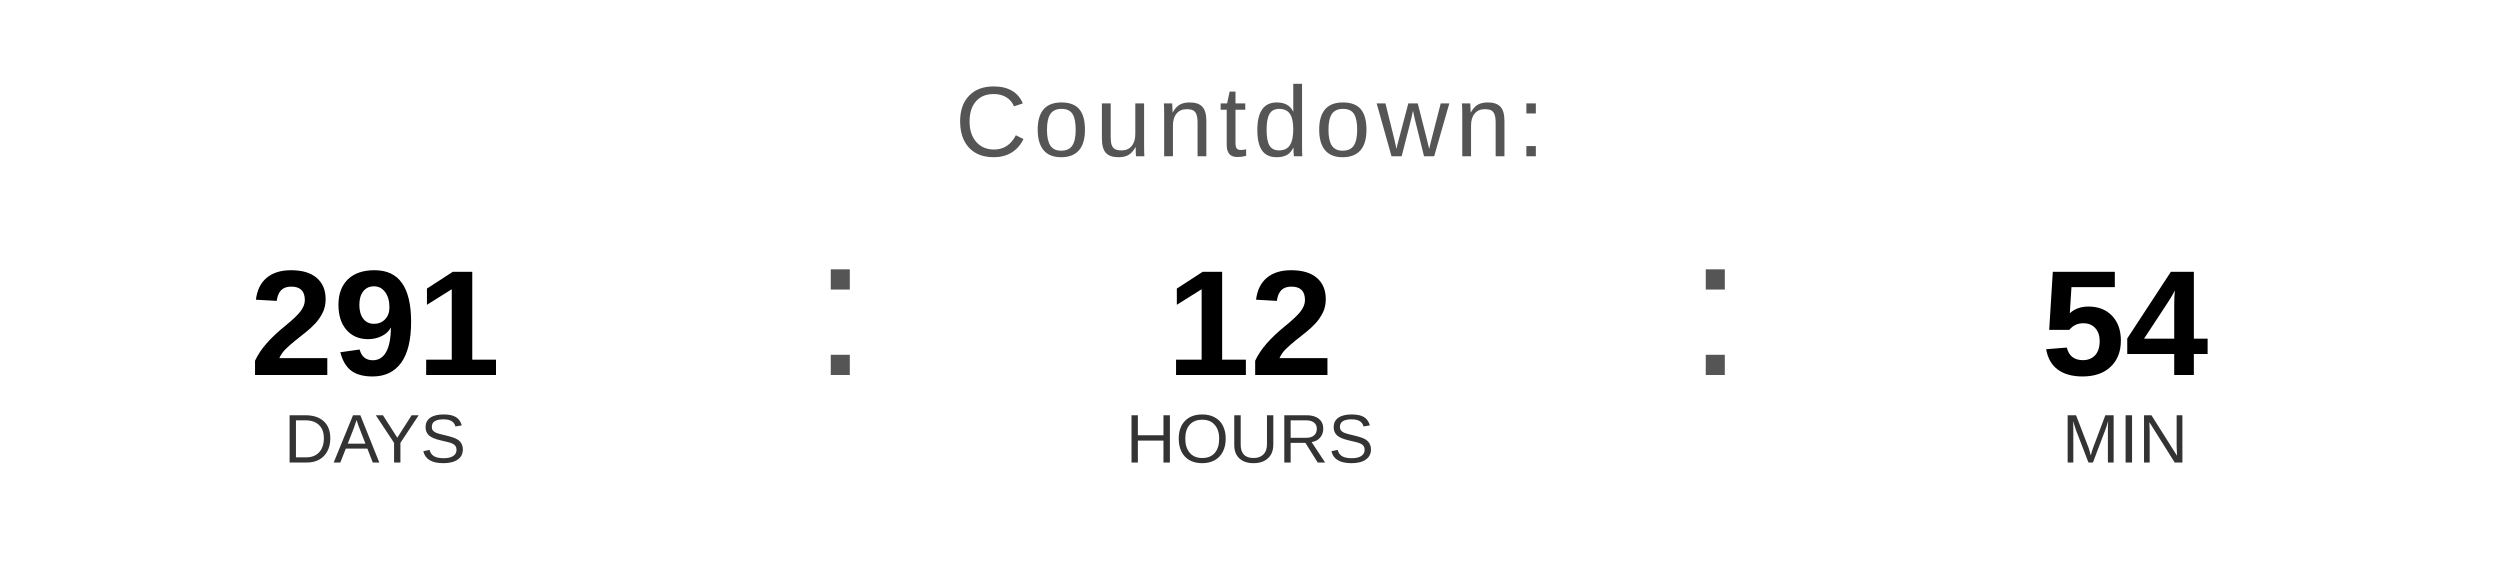
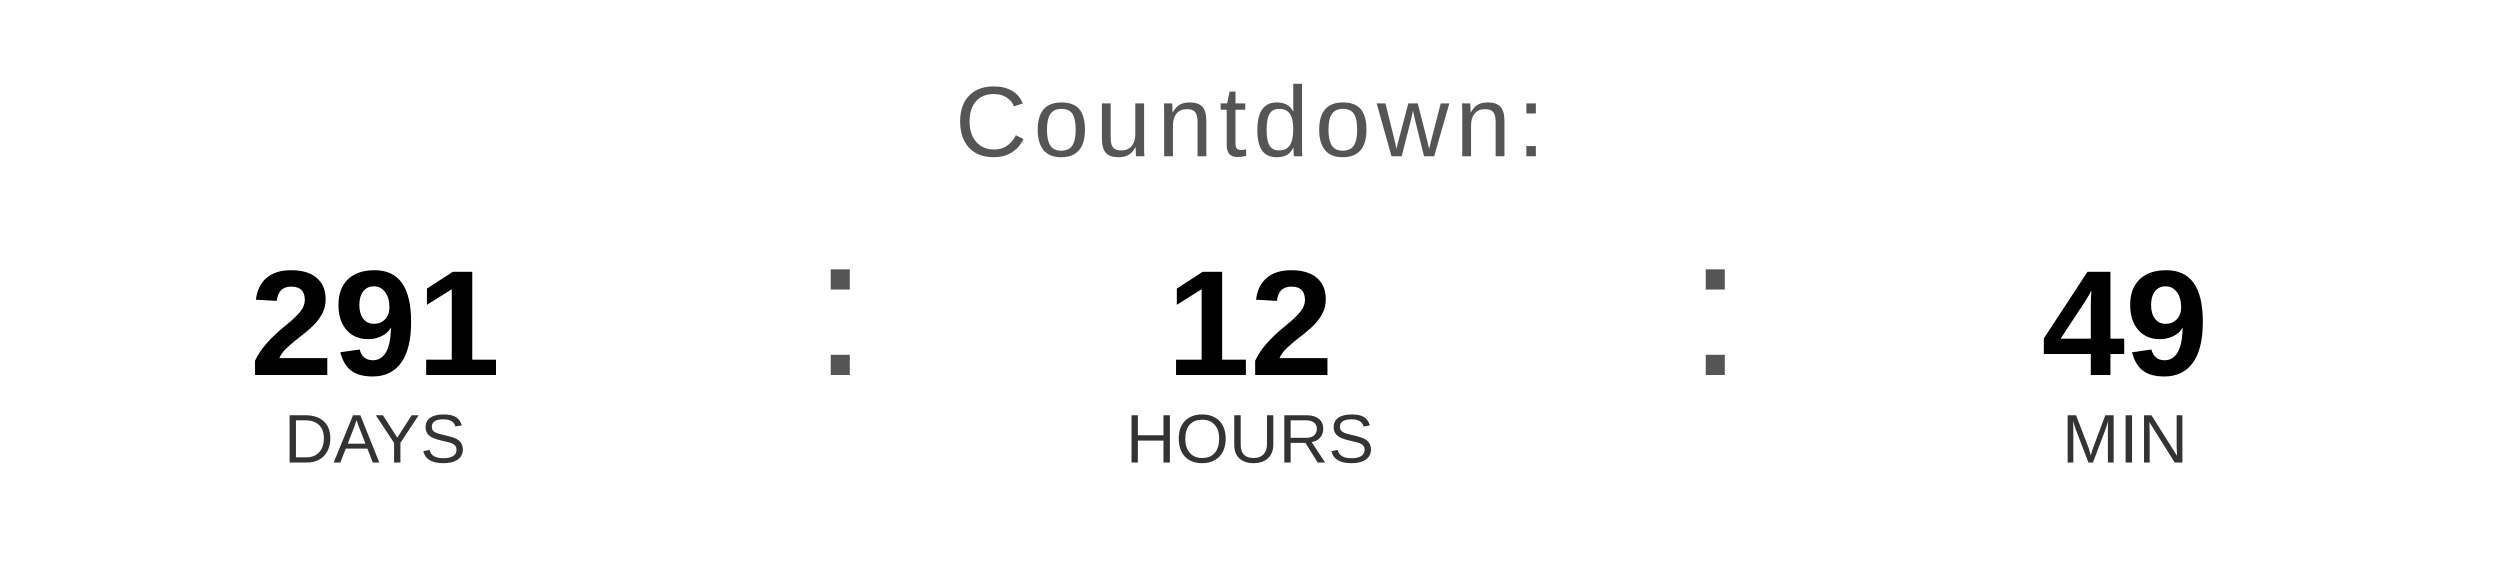
<svg xmlns="http://www.w3.org/2000/svg" width="400" height="90" viewBox="0 0 400 90">
  <text x="200" y="25" font-family="Arial, Helvetica, sans-serif" font-size="16" fill="#555555" text-anchor="middle" letter-spacing="1">
    Countdown:
  </text>
  <text x="60" y="60" font-family="Arial, Helvetica, sans-serif" font-size="24" font-weight="bold" fill="#000000" text-anchor="middle">291</text>
  <text x="60" y="74" font-family="Arial, Helvetica, sans-serif" font-size="11" fill="#333333" text-anchor="middle">DAYS</text>
  <text x="130" y="60" font-family="Arial, sans-serif" font-size="32" fill="#555555">:</text>
  <text x="200" y="60" font-family="Arial, Helvetica, sans-serif" font-size="24" font-weight="bold" fill="#000000" text-anchor="middle">12</text>
  <text x="200" y="74" font-family="Arial, Helvetica, sans-serif" font-size="11" fill="#333333" text-anchor="middle">HOURS</text>
  <text x="270" y="60" font-family="Arial, sans-serif" font-size="32" fill="#555555">:</text>
-   <text x="340" y="60" font-family="Arial, Helvetica, sans-serif" font-size="24" font-weight="bold" fill="#000000" text-anchor="middle">54</text>
+   <text x="340" y="60" font-family="Arial, Helvetica, sans-serif" font-size="24" font-weight="bold" fill="#000000" text-anchor="middle">49</text>
  <text x="340" y="74" font-family="Arial, Helvetica, sans-serif" font-size="11" fill="#333333" text-anchor="middle">MIN</text>
</svg>
